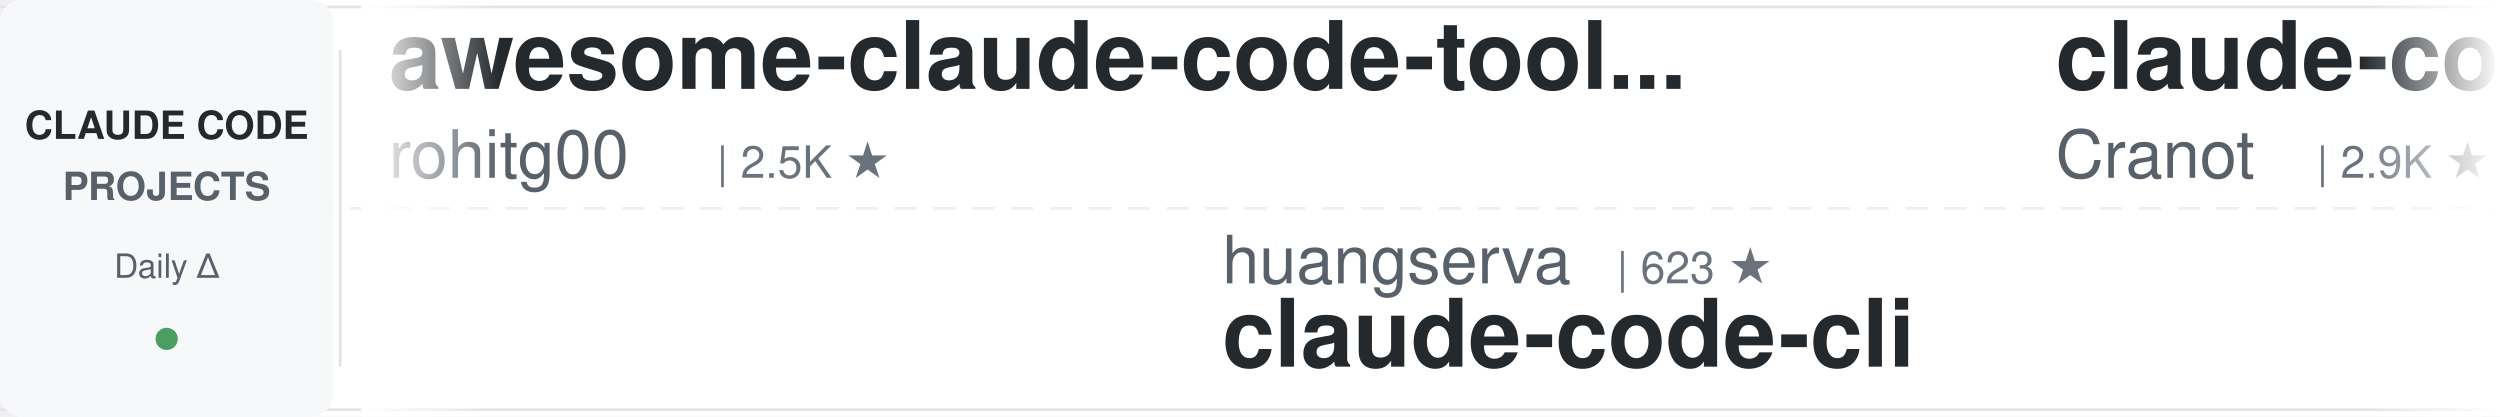
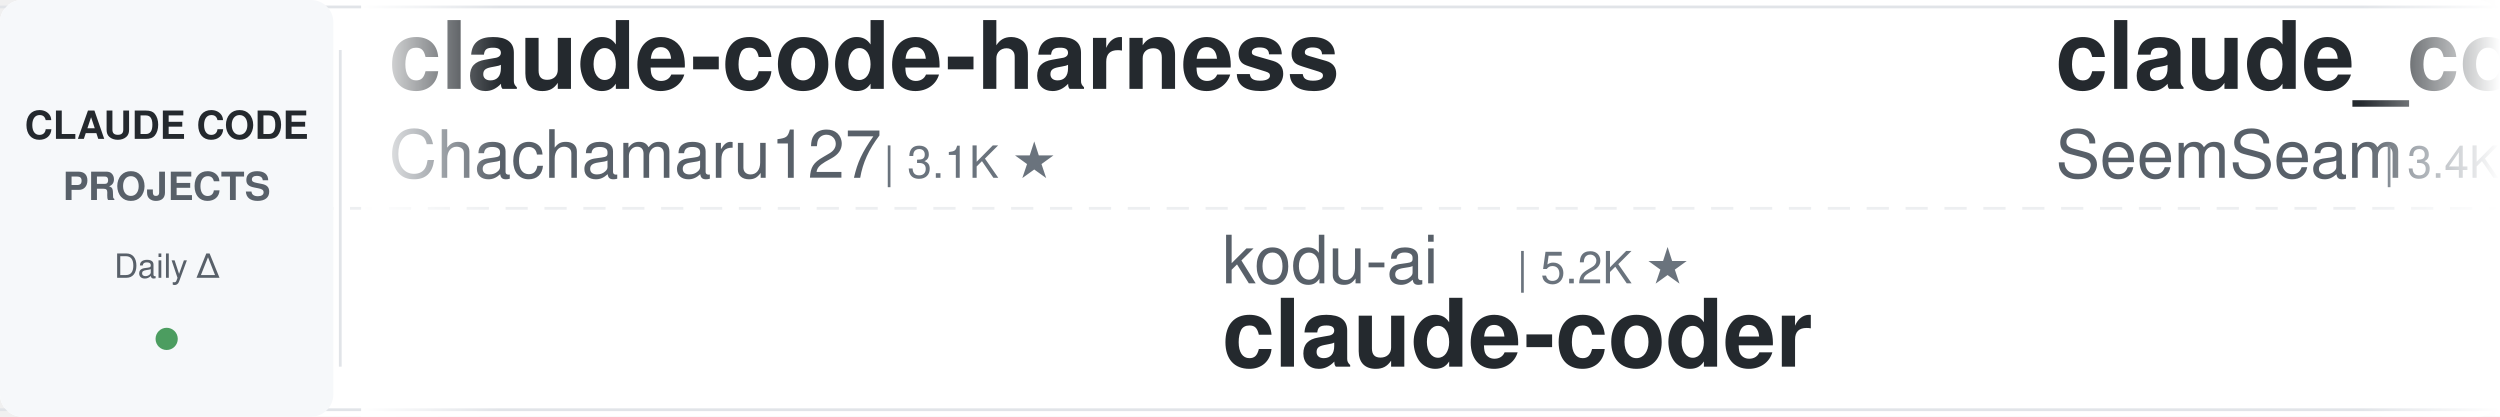
<svg xmlns="http://www.w3.org/2000/svg" width="900" height="150">
  <defs>
    <linearGradient id="leftFade" x1="0%" y1="0%" x2="100%" y2="0%">
      <stop offset="0%" style="stop-color:#ffffff;stop-opacity:1" />
      <stop offset="100%" style="stop-color:#ffffff;stop-opacity:0" />
    </linearGradient>
    <linearGradient id="rightFade" x1="0%" y1="0%" x2="100%" y2="0%">
      <stop offset="0%" style="stop-color:#ffffff;stop-opacity:0" />
      <stop offset="100%" style="stop-color:#ffffff;stop-opacity:1" />
    </linearGradient>
  </defs>
  <rect width="900" height="150" fill="#ffffff" rx="8" />
  <rect x="0" y="2" width="900" height="1" fill="#e1e4e8" />
  <rect x="0" y="147" width="900" height="1" fill="#e1e4e8" />
  <line x1="0" y1="75" x2="900" y2="75" stroke="#e1e4e8" stroke-width="1" stroke-dasharray="8 6" opacity="0.6" />
  <rect x="0" y="0" width="120" height="150" fill="#f6f8fa" rx="8" />
  <text x="60" y="50" font-family="-apple-system, BlinkMacSystemFont, 'Segoe UI', Helvetica, Arial, sans-serif" font-size="14" font-weight="600" fill="#24292e" text-anchor="middle">CLAUDE CODE</text>
  <text x="60" y="72" font-family="-apple-system, BlinkMacSystemFont, 'Segoe UI', Helvetica, Arial, sans-serif" font-size="14" font-weight="600" fill="#586069" text-anchor="middle">PROJECTS</text>
  <text x="60" y="100" font-family="-apple-system, BlinkMacSystemFont, 'Segoe UI', Helvetica, Arial, sans-serif" font-size="12" font-weight="500" fill="#586069" text-anchor="middle">Daily Δ</text>
  <circle cx="60" cy="122" r="4" fill="#22863a" opacity="0.8" />
  <rect x="122" y="18" width="1" height="114" fill="#e1e4e8" />
  <clipPath id="tickerClip">
    <rect x="130" y="0" width="770" height="150" />
  </clipPath>
  <g clip-path="url(#tickerClip)">
    <g id="tickerItems">
      <animateTransform attributeName="transform" attributeType="XML" type="translate" from="0 0" to="-3000 0" dur="54s" repeatCount="indefinite" />
      <g transform="translate(0, 0)">
-         <text x="140" y="32" font-family="-apple-system, BlinkMacSystemFont, 'Segoe UI', Helvetica, Arial, sans-serif" font-size="34" font-weight="600" fill="#24292e">awesome-claude-code-tool...</text>
-         <text x="140" y="64" font-family="-apple-system, BlinkMacSystemFont, 'Segoe UI', Helvetica, Arial, sans-serif" font-size="24" font-weight="400" fill="#586069">rohitg00</text>
-         <text x="258" y="64" font-family="-apple-system, BlinkMacSystemFont, 'Segoe UI', Helvetica, Arial, sans-serif" font-size="16" font-weight="500" fill="#6a737d">| 2.5K ★</text>
+         <text x="140" y="32" font-family="-apple-system, BlinkMacSystemFont, 'Segoe UI', Helvetica, Arial, sans-serif" font-size="34" font-weight="600" fill="#24292e">claude-code-harness</text>
+         <text x="140" y="64" font-family="-apple-system, BlinkMacSystemFont, 'Segoe UI', Helvetica, Arial, sans-serif" font-size="24" font-weight="400" fill="#586069">Chachamaru127</text>
+         <text x="318" y="64" font-family="-apple-system, BlinkMacSystemFont, 'Segoe UI', Helvetica, Arial, sans-serif" font-size="16" font-weight="500" fill="#6a737d">| 3.1K ★</text>
      </g>
      <g transform="translate(300, 0)">
+         <text x="140" y="102" font-family="-apple-system, BlinkMacSystemFont, 'Segoe UI', Helvetica, Arial, sans-serif" font-size="24" font-weight="400" fill="#586069">kodu-ai</text>
+         <text x="246" y="102" font-family="-apple-system, BlinkMacSystemFont, 'Segoe UI', Helvetica, Arial, sans-serif" font-size="16" font-weight="500" fill="#6a737d">| 5.2K ★</text>
+         <text x="140" y="132" font-family="-apple-system, BlinkMacSystemFont, 'Segoe UI', Helvetica, Arial, sans-serif" font-size="34" font-weight="600" fill="#24292e">claude-coder</text>
+       </g>
+       <g transform="translate(600, 0)">
+         <text x="140" y="32" font-family="-apple-system, BlinkMacSystemFont, 'Segoe UI', Helvetica, Arial, sans-serif" font-size="34" font-weight="600" fill="#24292e">claude_codex_bridge</text>
+         <text x="140" y="64" font-family="-apple-system, BlinkMacSystemFont, 'Segoe UI', Helvetica, Arial, sans-serif" font-size="24" font-weight="400" fill="#586069">SeemSeam</text>
+         <text x="258" y="64" font-family="-apple-system, BlinkMacSystemFont, 'Segoe UI', Helvetica, Arial, sans-serif" font-size="16" font-weight="500" fill="#6a737d">| 3.4K ★</text>
+       </g>
+       <g transform="translate(900, 0)">
        <text x="140" y="102" font-family="-apple-system, BlinkMacSystemFont, 'Segoe UI', Helvetica, Arial, sans-serif" font-size="24" font-weight="400" fill="#586069">huangserva</text>
        <text x="282" y="102" font-family="-apple-system, BlinkMacSystemFont, 'Segoe UI', Helvetica, Arial, sans-serif" font-size="16" font-weight="500" fill="#6a737d">| 623 ★</text>
        <text x="140" y="132" font-family="-apple-system, BlinkMacSystemFont, 'Segoe UI', Helvetica, Arial, sans-serif" font-size="34" font-weight="600" fill="#24292e">claude-code-cli</text>
      </g>
-       <g transform="translate(600, 0)">
-         <text x="140" y="32" font-family="-apple-system, BlinkMacSystemFont, 'Segoe UI', Helvetica, Arial, sans-serif" font-size="34" font-weight="600" fill="#24292e">claude-code-guide</text>
-         <text x="140" y="64" font-family="-apple-system, BlinkMacSystemFont, 'Segoe UI', Helvetica, Arial, sans-serif" font-size="24" font-weight="400" fill="#586069">Cranot</text>
-         <text x="234" y="64" font-family="-apple-system, BlinkMacSystemFont, 'Segoe UI', Helvetica, Arial, sans-serif" font-size="16" font-weight="500" fill="#6a737d">| 2.9K ★</text>
-       </g>
-       <g transform="translate(900, 0)">
-         <text x="140" y="102" font-family="-apple-system, BlinkMacSystemFont, 'Segoe UI', Helvetica, Arial, sans-serif" font-size="24" font-weight="400" fill="#586069">jeremylongshore</text>
-         <text x="342" y="102" font-family="-apple-system, BlinkMacSystemFont, 'Segoe UI', Helvetica, Arial, sans-serif" font-size="16" font-weight="500" fill="#6a737d">| 2.7K ★</text>
-         <text x="140" y="132" font-family="-apple-system, BlinkMacSystemFont, 'Segoe UI', Helvetica, Arial, sans-serif" font-size="34" font-weight="600" fill="#24292e">claude-code-plugins-plus...</text>
-       </g>
      <g transform="translate(1200, 0)">
-         <text x="140" y="32" font-family="-apple-system, BlinkMacSystemFont, 'Segoe UI', Helvetica, Arial, sans-serif" font-size="34" font-weight="600" fill="#24292e">andrej-karpathy-skills</text>
-         <text x="140" y="64" font-family="-apple-system, BlinkMacSystemFont, 'Segoe UI', Helvetica, Arial, sans-serif" font-size="24" font-weight="400" fill="#586069">multica-ai</text>
-         <text x="282" y="64" font-family="-apple-system, BlinkMacSystemFont, 'Segoe UI', Helvetica, Arial, sans-serif" font-size="16" font-weight="500" fill="#6a737d">| 205.4K ★</text>
+         <text x="140" y="32" font-family="-apple-system, BlinkMacSystemFont, 'Segoe UI', Helvetica, Arial, sans-serif" font-size="34" font-weight="600" fill="#24292e">Auto-claude-code-researc...</text>
+         <text x="140" y="64" font-family="-apple-system, BlinkMacSystemFont, 'Segoe UI', Helvetica, Arial, sans-serif" font-size="24" font-weight="400" fill="#586069">wanshuiyin</text>
+         <text x="282" y="64" font-family="-apple-system, BlinkMacSystemFont, 'Segoe UI', Helvetica, Arial, sans-serif" font-size="16" font-weight="500" fill="#6a737d">| 15.0K ★</text>
      </g>
      <g transform="translate(1500, 0)">
-         <text x="140" y="102" font-family="-apple-system, BlinkMacSystemFont, 'Segoe UI', Helvetica, Arial, sans-serif" font-size="24" font-weight="400" fill="#586069">lintsinghua</text>
-         <text x="294" y="102" font-family="-apple-system, BlinkMacSystemFont, 'Segoe UI', Helvetica, Arial, sans-serif" font-size="16" font-weight="500" fill="#6a737d">| 4.1K ★</text>
-         <text x="140" y="132" font-family="-apple-system, BlinkMacSystemFont, 'Segoe UI', Helvetica, Arial, sans-serif" font-size="34" font-weight="600" fill="#24292e">claude-code-book</text>
+         <text x="140" y="102" font-family="-apple-system, BlinkMacSystemFont, 'Segoe UI', Helvetica, Arial, sans-serif" font-size="24" font-weight="400" fill="#586069">liuup</text>
+         <text x="222" y="102" font-family="-apple-system, BlinkMacSystemFont, 'Segoe UI', Helvetica, Arial, sans-serif" font-size="16" font-weight="500" fill="#6a737d">| 3.8K ★</text>
+         <text x="140" y="132" font-family="-apple-system, BlinkMacSystemFont, 'Segoe UI', Helvetica, Arial, sans-serif" font-size="34" font-weight="600" fill="#24292e">claude-code-analysis</text>
      </g>
      <g transform="translate(1800, 0)">
-         <text x="140" y="32" font-family="-apple-system, BlinkMacSystemFont, 'Segoe UI', Helvetica, Arial, sans-serif" font-size="34" font-weight="600" fill="#24292e">claude-code-from-scratch</text>
-         <text x="140" y="64" font-family="-apple-system, BlinkMacSystemFont, 'Segoe UI', Helvetica, Arial, sans-serif" font-size="24" font-weight="400" fill="#586069">Windy3f3f3f3f</text>
-         <text x="318" y="64" font-family="-apple-system, BlinkMacSystemFont, 'Segoe UI', Helvetica, Arial, sans-serif" font-size="16" font-weight="500" fill="#6a737d">| 2.6K ★</text>
+         <text x="140" y="32" font-family="-apple-system, BlinkMacSystemFont, 'Segoe UI', Helvetica, Arial, sans-serif" font-size="34" font-weight="600" fill="#24292e">claude-code-book</text>
+         <text x="140" y="64" font-family="-apple-system, BlinkMacSystemFont, 'Segoe UI', Helvetica, Arial, sans-serif" font-size="24" font-weight="400" fill="#586069">lintsinghua</text>
+         <text x="294" y="64" font-family="-apple-system, BlinkMacSystemFont, 'Segoe UI', Helvetica, Arial, sans-serif" font-size="16" font-weight="500" fill="#6a737d">| 4.1K ★</text>
      </g>
      <g transform="translate(2100, 0)">
-         <text x="140" y="102" font-family="-apple-system, BlinkMacSystemFont, 'Segoe UI', Helvetica, Arial, sans-serif" font-size="24" font-weight="400" fill="#586069">diet103</text>
-         <text x="246" y="102" font-family="-apple-system, BlinkMacSystemFont, 'Segoe UI', Helvetica, Arial, sans-serif" font-size="16" font-weight="500" fill="#6a737d">| 10.0K ★</text>
-         <text x="140" y="132" font-family="-apple-system, BlinkMacSystemFont, 'Segoe UI', Helvetica, Arial, sans-serif" font-size="34" font-weight="600" fill="#24292e">claude-code-infrastructu...</text>
+         <text x="140" y="102" font-family="-apple-system, BlinkMacSystemFont, 'Segoe UI', Helvetica, Arial, sans-serif" font-size="24" font-weight="400" fill="#586069">xu-xiang</text>
+         <text x="258" y="102" font-family="-apple-system, BlinkMacSystemFont, 'Segoe UI', Helvetica, Arial, sans-serif" font-size="16" font-weight="500" fill="#6a737d">| 1.9K ★</text>
+         <text x="140" y="132" font-family="-apple-system, BlinkMacSystemFont, 'Segoe UI', Helvetica, Arial, sans-serif" font-size="34" font-weight="600" fill="#24292e">everything-claude-code-z...</text>
      </g>
      <g transform="translate(2400, 0)">
-         <text x="140" y="32" font-family="-apple-system, BlinkMacSystemFont, 'Segoe UI', Helvetica, Arial, sans-serif" font-size="34" font-weight="600" fill="#24292e">claude-code-best-practic...</text>
-         <text x="140" y="64" font-family="-apple-system, BlinkMacSystemFont, 'Segoe UI', Helvetica, Arial, sans-serif" font-size="24" font-weight="400" fill="#586069">shanraisshan</text>
-         <text x="306" y="64" font-family="-apple-system, BlinkMacSystemFont, 'Segoe UI', Helvetica, Arial, sans-serif" font-size="16" font-weight="500" fill="#6a737d">| 64.9K ★</text>
+         <text x="140" y="32" font-family="-apple-system, BlinkMacSystemFont, 'Segoe UI', Helvetica, Arial, sans-serif" font-size="34" font-weight="600" fill="#24292e">how-claude-code-works</text>
+         <text x="140" y="64" font-family="-apple-system, BlinkMacSystemFont, 'Segoe UI', Helvetica, Arial, sans-serif" font-size="24" font-weight="400" fill="#586069">Windy3f3f3f3f</text>
+         <text x="318" y="64" font-family="-apple-system, BlinkMacSystemFont, 'Segoe UI', Helvetica, Arial, sans-serif" font-size="16" font-weight="500" fill="#6a737d">| 3.5K ★</text>
      </g>
      <g transform="translate(2700, 0)">
-         <text x="140" y="102" font-family="-apple-system, BlinkMacSystemFont, 'Segoe UI', Helvetica, Arial, sans-serif" font-size="24" font-weight="400" fill="#586069">lorryjovens-hub</text>
-         <text x="342" y="102" font-family="-apple-system, BlinkMacSystemFont, 'Segoe UI', Helvetica, Arial, sans-serif" font-size="16" font-weight="500" fill="#6a737d">| 1.7K ★</text>
-         <text x="140" y="132" font-family="-apple-system, BlinkMacSystemFont, 'Segoe UI', Helvetica, Arial, sans-serif" font-size="34" font-weight="600" fill="#24292e">claude-code-rust</text>
+         <text x="140" y="102" font-family="-apple-system, BlinkMacSystemFont, 'Segoe UI', Helvetica, Arial, sans-serif" font-size="24" font-weight="400" fill="#586069">FlorianBruniaux</text>
+         <text x="342" y="102" font-family="-apple-system, BlinkMacSystemFont, 'Segoe UI', Helvetica, Arial, sans-serif" font-size="16" font-weight="500" fill="#6a737d">| 5.8K ★</text>
+         <text x="140" y="132" font-family="-apple-system, BlinkMacSystemFont, 'Segoe UI', Helvetica, Arial, sans-serif" font-size="34" font-weight="600" fill="#24292e">claude-code-ultimate-gui...</text>
      </g>
      <g transform="translate(3000, 0)">
-         <text x="140" y="32" font-family="-apple-system, BlinkMacSystemFont, 'Segoe UI', Helvetica, Arial, sans-serif" font-size="34" font-weight="600" fill="#24292e">awesome-claude-code-tool...</text>
-         <text x="140" y="64" font-family="-apple-system, BlinkMacSystemFont, 'Segoe UI', Helvetica, Arial, sans-serif" font-size="24" font-weight="400" fill="#586069">rohitg00</text>
-         <text x="258" y="64" font-family="-apple-system, BlinkMacSystemFont, 'Segoe UI', Helvetica, Arial, sans-serif" font-size="16" font-weight="500" fill="#6a737d">| 2.5K ★</text>
+         <text x="140" y="32" font-family="-apple-system, BlinkMacSystemFont, 'Segoe UI', Helvetica, Arial, sans-serif" font-size="34" font-weight="600" fill="#24292e">claude-code-harness</text>
+         <text x="140" y="64" font-family="-apple-system, BlinkMacSystemFont, 'Segoe UI', Helvetica, Arial, sans-serif" font-size="24" font-weight="400" fill="#586069">Chachamaru127</text>
+         <text x="318" y="64" font-family="-apple-system, BlinkMacSystemFont, 'Segoe UI', Helvetica, Arial, sans-serif" font-size="16" font-weight="500" fill="#6a737d">| 3.1K ★</text>
      </g>
      <g transform="translate(3300, 0)">
+         <text x="140" y="102" font-family="-apple-system, BlinkMacSystemFont, 'Segoe UI', Helvetica, Arial, sans-serif" font-size="24" font-weight="400" fill="#586069">kodu-ai</text>
+         <text x="246" y="102" font-family="-apple-system, BlinkMacSystemFont, 'Segoe UI', Helvetica, Arial, sans-serif" font-size="16" font-weight="500" fill="#6a737d">| 5.2K ★</text>
+         <text x="140" y="132" font-family="-apple-system, BlinkMacSystemFont, 'Segoe UI', Helvetica, Arial, sans-serif" font-size="34" font-weight="600" fill="#24292e">claude-coder</text>
+       </g>
+       <g transform="translate(3600, 0)">
+         <text x="140" y="32" font-family="-apple-system, BlinkMacSystemFont, 'Segoe UI', Helvetica, Arial, sans-serif" font-size="34" font-weight="600" fill="#24292e">claude_codex_bridge</text>
+         <text x="140" y="64" font-family="-apple-system, BlinkMacSystemFont, 'Segoe UI', Helvetica, Arial, sans-serif" font-size="24" font-weight="400" fill="#586069">SeemSeam</text>
+         <text x="258" y="64" font-family="-apple-system, BlinkMacSystemFont, 'Segoe UI', Helvetica, Arial, sans-serif" font-size="16" font-weight="500" fill="#6a737d">| 3.4K ★</text>
+       </g>
+       <g transform="translate(3900, 0)">
        <text x="140" y="102" font-family="-apple-system, BlinkMacSystemFont, 'Segoe UI', Helvetica, Arial, sans-serif" font-size="24" font-weight="400" fill="#586069">huangserva</text>
        <text x="282" y="102" font-family="-apple-system, BlinkMacSystemFont, 'Segoe UI', Helvetica, Arial, sans-serif" font-size="16" font-weight="500" fill="#6a737d">| 623 ★</text>
        <text x="140" y="132" font-family="-apple-system, BlinkMacSystemFont, 'Segoe UI', Helvetica, Arial, sans-serif" font-size="34" font-weight="600" fill="#24292e">claude-code-cli</text>
-       </g>
-       <g transform="translate(3600, 0)">
-         <text x="140" y="32" font-family="-apple-system, BlinkMacSystemFont, 'Segoe UI', Helvetica, Arial, sans-serif" font-size="34" font-weight="600" fill="#24292e">claude-code-guide</text>
-         <text x="140" y="64" font-family="-apple-system, BlinkMacSystemFont, 'Segoe UI', Helvetica, Arial, sans-serif" font-size="24" font-weight="400" fill="#586069">Cranot</text>
-         <text x="234" y="64" font-family="-apple-system, BlinkMacSystemFont, 'Segoe UI', Helvetica, Arial, sans-serif" font-size="16" font-weight="500" fill="#6a737d">| 2.9K ★</text>
-       </g>
-       <g transform="translate(3900, 0)">
-         <text x="140" y="102" font-family="-apple-system, BlinkMacSystemFont, 'Segoe UI', Helvetica, Arial, sans-serif" font-size="24" font-weight="400" fill="#586069">jeremylongshore</text>
-         <text x="342" y="102" font-family="-apple-system, BlinkMacSystemFont, 'Segoe UI', Helvetica, Arial, sans-serif" font-size="16" font-weight="500" fill="#6a737d">| 2.7K ★</text>
-         <text x="140" y="132" font-family="-apple-system, BlinkMacSystemFont, 'Segoe UI', Helvetica, Arial, sans-serif" font-size="34" font-weight="600" fill="#24292e">claude-code-plugins-plus...</text>
      </g>
    </g>
  </g>
  <rect x="130" y="0" width="50" height="150" fill="url(#leftFade)" />
  <rect x="850" y="0" width="50" height="150" fill="url(#rightFade)" />
</svg>
